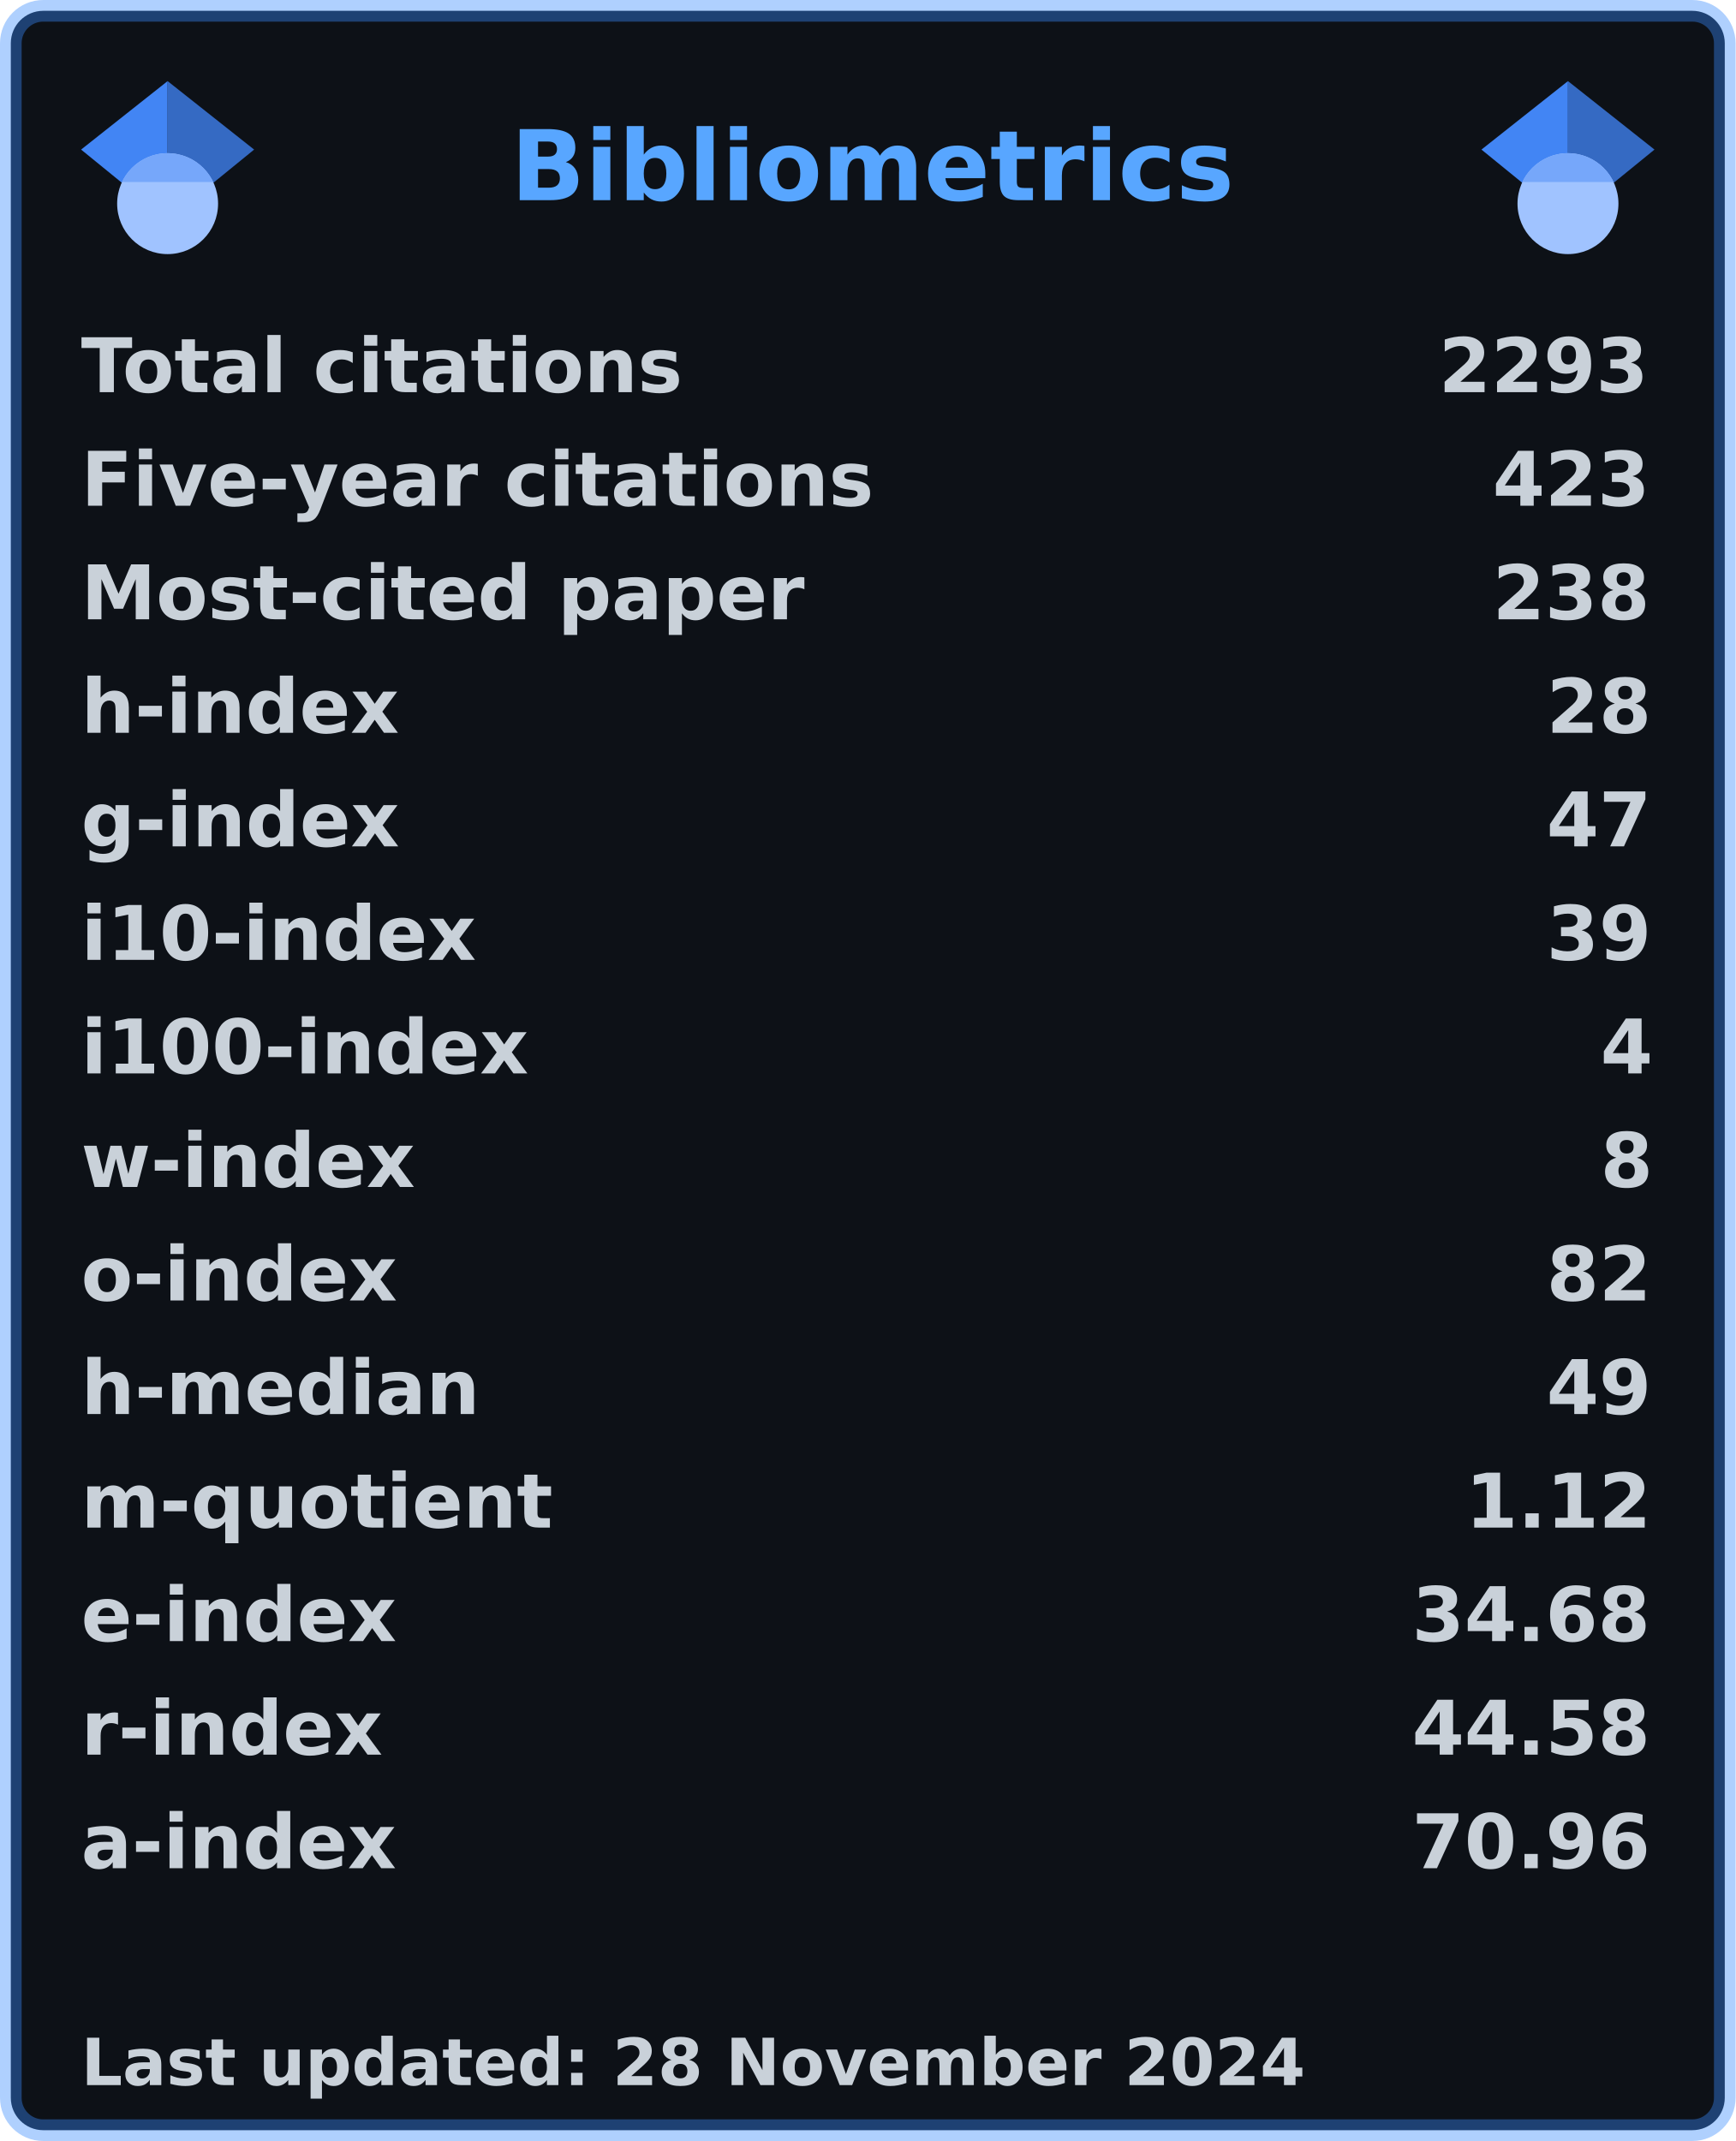
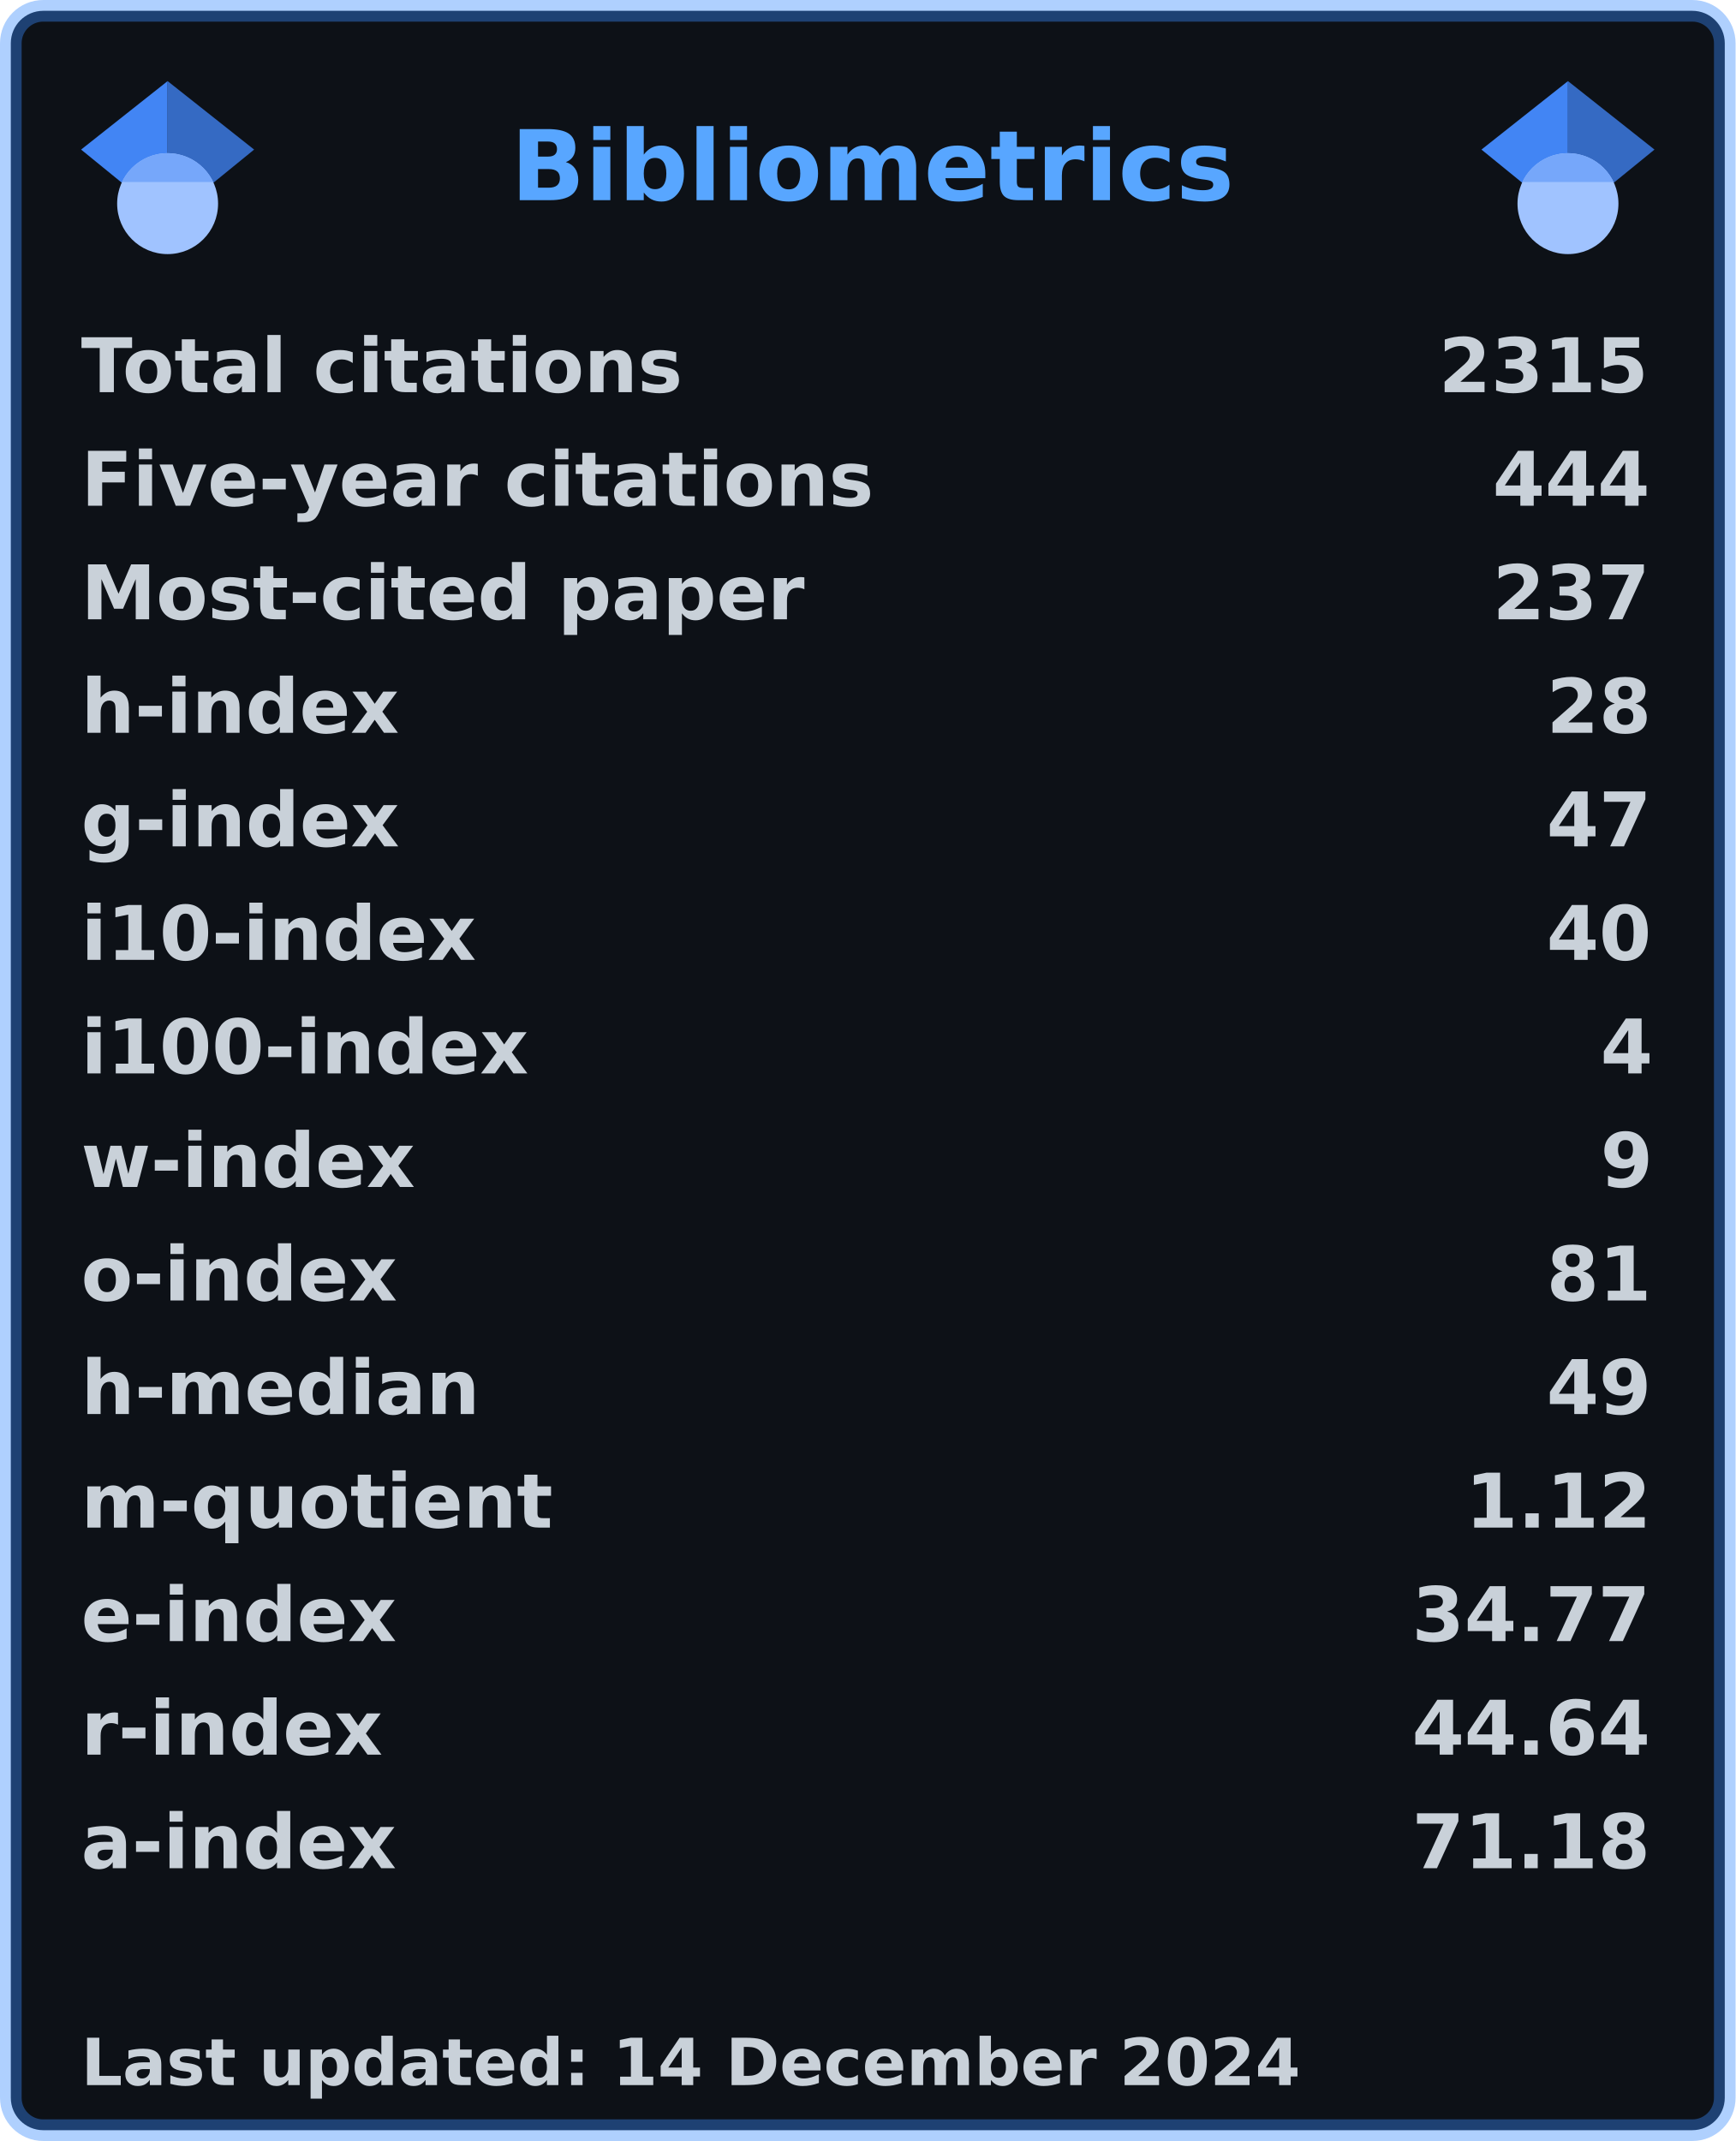
<svg xmlns="http://www.w3.org/2000/svg" width="321" height="396" viewBox="0 0 321 396" lang="en" xml:lang="en">
  <rect x="2" y="2" stroke-width="4" rx="6" width="317" height="392" stroke="rgba(56,139,253,0.4)" fill="#0d1117" />
  <g font-weight="600" font-size="110pt" font-family="Verdana,Geneva,DejaVu Sans,sans-serif" text-rendering="geometricPrecision">
    <text x="768" y="301" lengthAdjust="spacingAndGlyphs" textLength="1074" transform="scale(0.123)" fill="#58a6ff">Bibliometrics</text>
    <g fill="#c9d1d9">
      <g transform="translate(15, 60)">
        <g transform="scale(0.095)">
          <text lengthAdjust="spacingAndGlyphs" textLength="1170" x="0" y="132">Total citations</text>
-           <text lengthAdjust="spacingAndGlyphs" textLength="420" x="2643" y="132">2293</text>
+           <text lengthAdjust="spacingAndGlyphs" textLength="420" x="2643" y="132">2315</text>
        </g>
      </g>
      <g transform="translate(15, 81)">
        <g transform="scale(0.095)">
          <text lengthAdjust="spacingAndGlyphs" textLength="1524" x="0" y="132">Five-year citations</text>
-           <text lengthAdjust="spacingAndGlyphs" textLength="315" x="2748" y="132">423</text>
+           <text lengthAdjust="spacingAndGlyphs" textLength="315" x="2748" y="132">444</text>
        </g>
      </g>
      <g transform="translate(15, 102)">
        <g transform="scale(0.095)">
          <text lengthAdjust="spacingAndGlyphs" textLength="1395" x="0" y="132">Most-cited paper</text>
-           <text lengthAdjust="spacingAndGlyphs" textLength="315" x="2748" y="132">238</text>
+           <text lengthAdjust="spacingAndGlyphs" textLength="315" x="2748" y="132">237</text>
        </g>
      </g>
      <g transform="translate(15, 123)">
        <g transform="scale(0.095)">
          <text lengthAdjust="spacingAndGlyphs" textLength="621" x="0" y="132">h-index</text>
          <text lengthAdjust="spacingAndGlyphs" textLength="210" x="2853" y="132">28</text>
        </g>
      </g>
      <g transform="translate(15, 144)">
        <g transform="scale(0.095)">
          <text lengthAdjust="spacingAndGlyphs" textLength="621" x="0" y="132">g-index</text>
          <text lengthAdjust="spacingAndGlyphs" textLength="210" x="2853" y="132">47</text>
        </g>
      </g>
      <g transform="translate(15, 165)">
        <g transform="scale(0.095)">
          <text lengthAdjust="spacingAndGlyphs" textLength="772" x="0" y="132">i10-index</text>
-           <text lengthAdjust="spacingAndGlyphs" textLength="210" x="2853" y="132">39</text>
+           <text lengthAdjust="spacingAndGlyphs" textLength="210" x="2853" y="132">40</text>
        </g>
      </g>
      <g transform="translate(15, 186)">
        <g transform="scale(0.095)">
          <text lengthAdjust="spacingAndGlyphs" textLength="878" x="0" y="132">i100-index</text>
          <text lengthAdjust="spacingAndGlyphs" textLength="105" x="2958" y="132">4</text>
        </g>
      </g>
      <g transform="translate(15, 207)">
        <g transform="scale(0.095)">
          <text lengthAdjust="spacingAndGlyphs" textLength="651" x="0" y="132">w-index</text>
-           <text lengthAdjust="spacingAndGlyphs" textLength="105" x="2958" y="132">8</text>
+           <text lengthAdjust="spacingAndGlyphs" textLength="105" x="2958" y="132">9</text>
        </g>
      </g>
      <g transform="translate(15, 228)">
        <g transform="scale(0.095)">
          <text lengthAdjust="spacingAndGlyphs" textLength="618" x="0" y="132">o-index</text>
-           <text lengthAdjust="spacingAndGlyphs" textLength="210" x="2853" y="132">82</text>
+           <text lengthAdjust="spacingAndGlyphs" textLength="210" x="2853" y="132">81</text>
        </g>
      </g>
      <g transform="translate(15, 249)">
        <g transform="scale(0.095)">
          <text lengthAdjust="spacingAndGlyphs" textLength="784" x="0" y="132">h-median</text>
          <text lengthAdjust="spacingAndGlyphs" textLength="210" x="2853" y="132">49</text>
        </g>
      </g>
      <g transform="translate(15, 270)">
        <g transform="scale(0.095)">
          <text lengthAdjust="spacingAndGlyphs" textLength="914" x="0" y="132">m-quotient</text>
          <text lengthAdjust="spacingAndGlyphs" textLength="368" x="2695" y="132">1.12</text>
        </g>
      </g>
      <g transform="translate(15, 291)">
        <g transform="scale(0.095)">
          <text lengthAdjust="spacingAndGlyphs" textLength="618" x="0" y="132">e-index</text>
-           <text lengthAdjust="spacingAndGlyphs" textLength="472" x="2591" y="132">34.68</text>
+           <text lengthAdjust="spacingAndGlyphs" textLength="472" x="2591" y="132">34.77</text>
        </g>
      </g>
      <g transform="translate(15, 312)">
        <g transform="scale(0.095)">
          <text lengthAdjust="spacingAndGlyphs" textLength="584" x="0" y="132">r-index</text>
-           <text lengthAdjust="spacingAndGlyphs" textLength="472" x="2591" y="132">44.58</text>
+           <text lengthAdjust="spacingAndGlyphs" textLength="472" x="2591" y="132">44.64</text>
        </g>
      </g>
      <g transform="translate(15, 333)">
        <g transform="scale(0.095)">
          <text lengthAdjust="spacingAndGlyphs" textLength="616" x="0" y="132">a-index</text>
-           <text lengthAdjust="spacingAndGlyphs" textLength="472" x="2591" y="132">70.96</text>
+           <text lengthAdjust="spacingAndGlyphs" textLength="472" x="2591" y="132">71.18</text>
        </g>
      </g>
      <g transform="translate(15, 375)">
        <g transform="scale(0.082)">
-           <text lengthAdjust="spacingAndGlyphs" textLength="2776" x="0" y="130">Last updated: 28 November 2024</text>
+           <text lengthAdjust="spacingAndGlyphs" textLength="2775" x="0" y="130">Last updated: 14 December 2024</text>
        </g>
      </g>
      <svg x="15" y="15" width="32" height="32" viewBox="0 0 512 512">
        <path fill="#4285f4" d="M256 411.12L0 202.667 256 0z" />
        <path fill="#356ac3" d="M256 411.12l256-208.453L256 0z" />
        <circle fill="#a0c3ff" cx="256" cy="362.667" r="149.333" />
        <path fill="#76a7fa" d="M121.037 298.667c23.968-50.453 75.392-85.334 134.963-85.334s110.995 34.881 134.963 85.334H121.037z" />
      </svg>
      <svg x="274" y="15" width="32" height="32" viewBox="0 0 512 512">
        <path fill="#4285f4" d="M256 411.12L0 202.667 256 0z" />
        <path fill="#356ac3" d="M256 411.12l256-208.453L256 0z" />
        <circle fill="#a0c3ff" cx="256" cy="362.667" r="149.333" />
        <path fill="#76a7fa" d="M121.037 298.667c23.968-50.453 75.392-85.334 134.963-85.334s110.995 34.881 134.963 85.334H121.037z" />
      </svg>
    </g>
  </g>
</svg>
